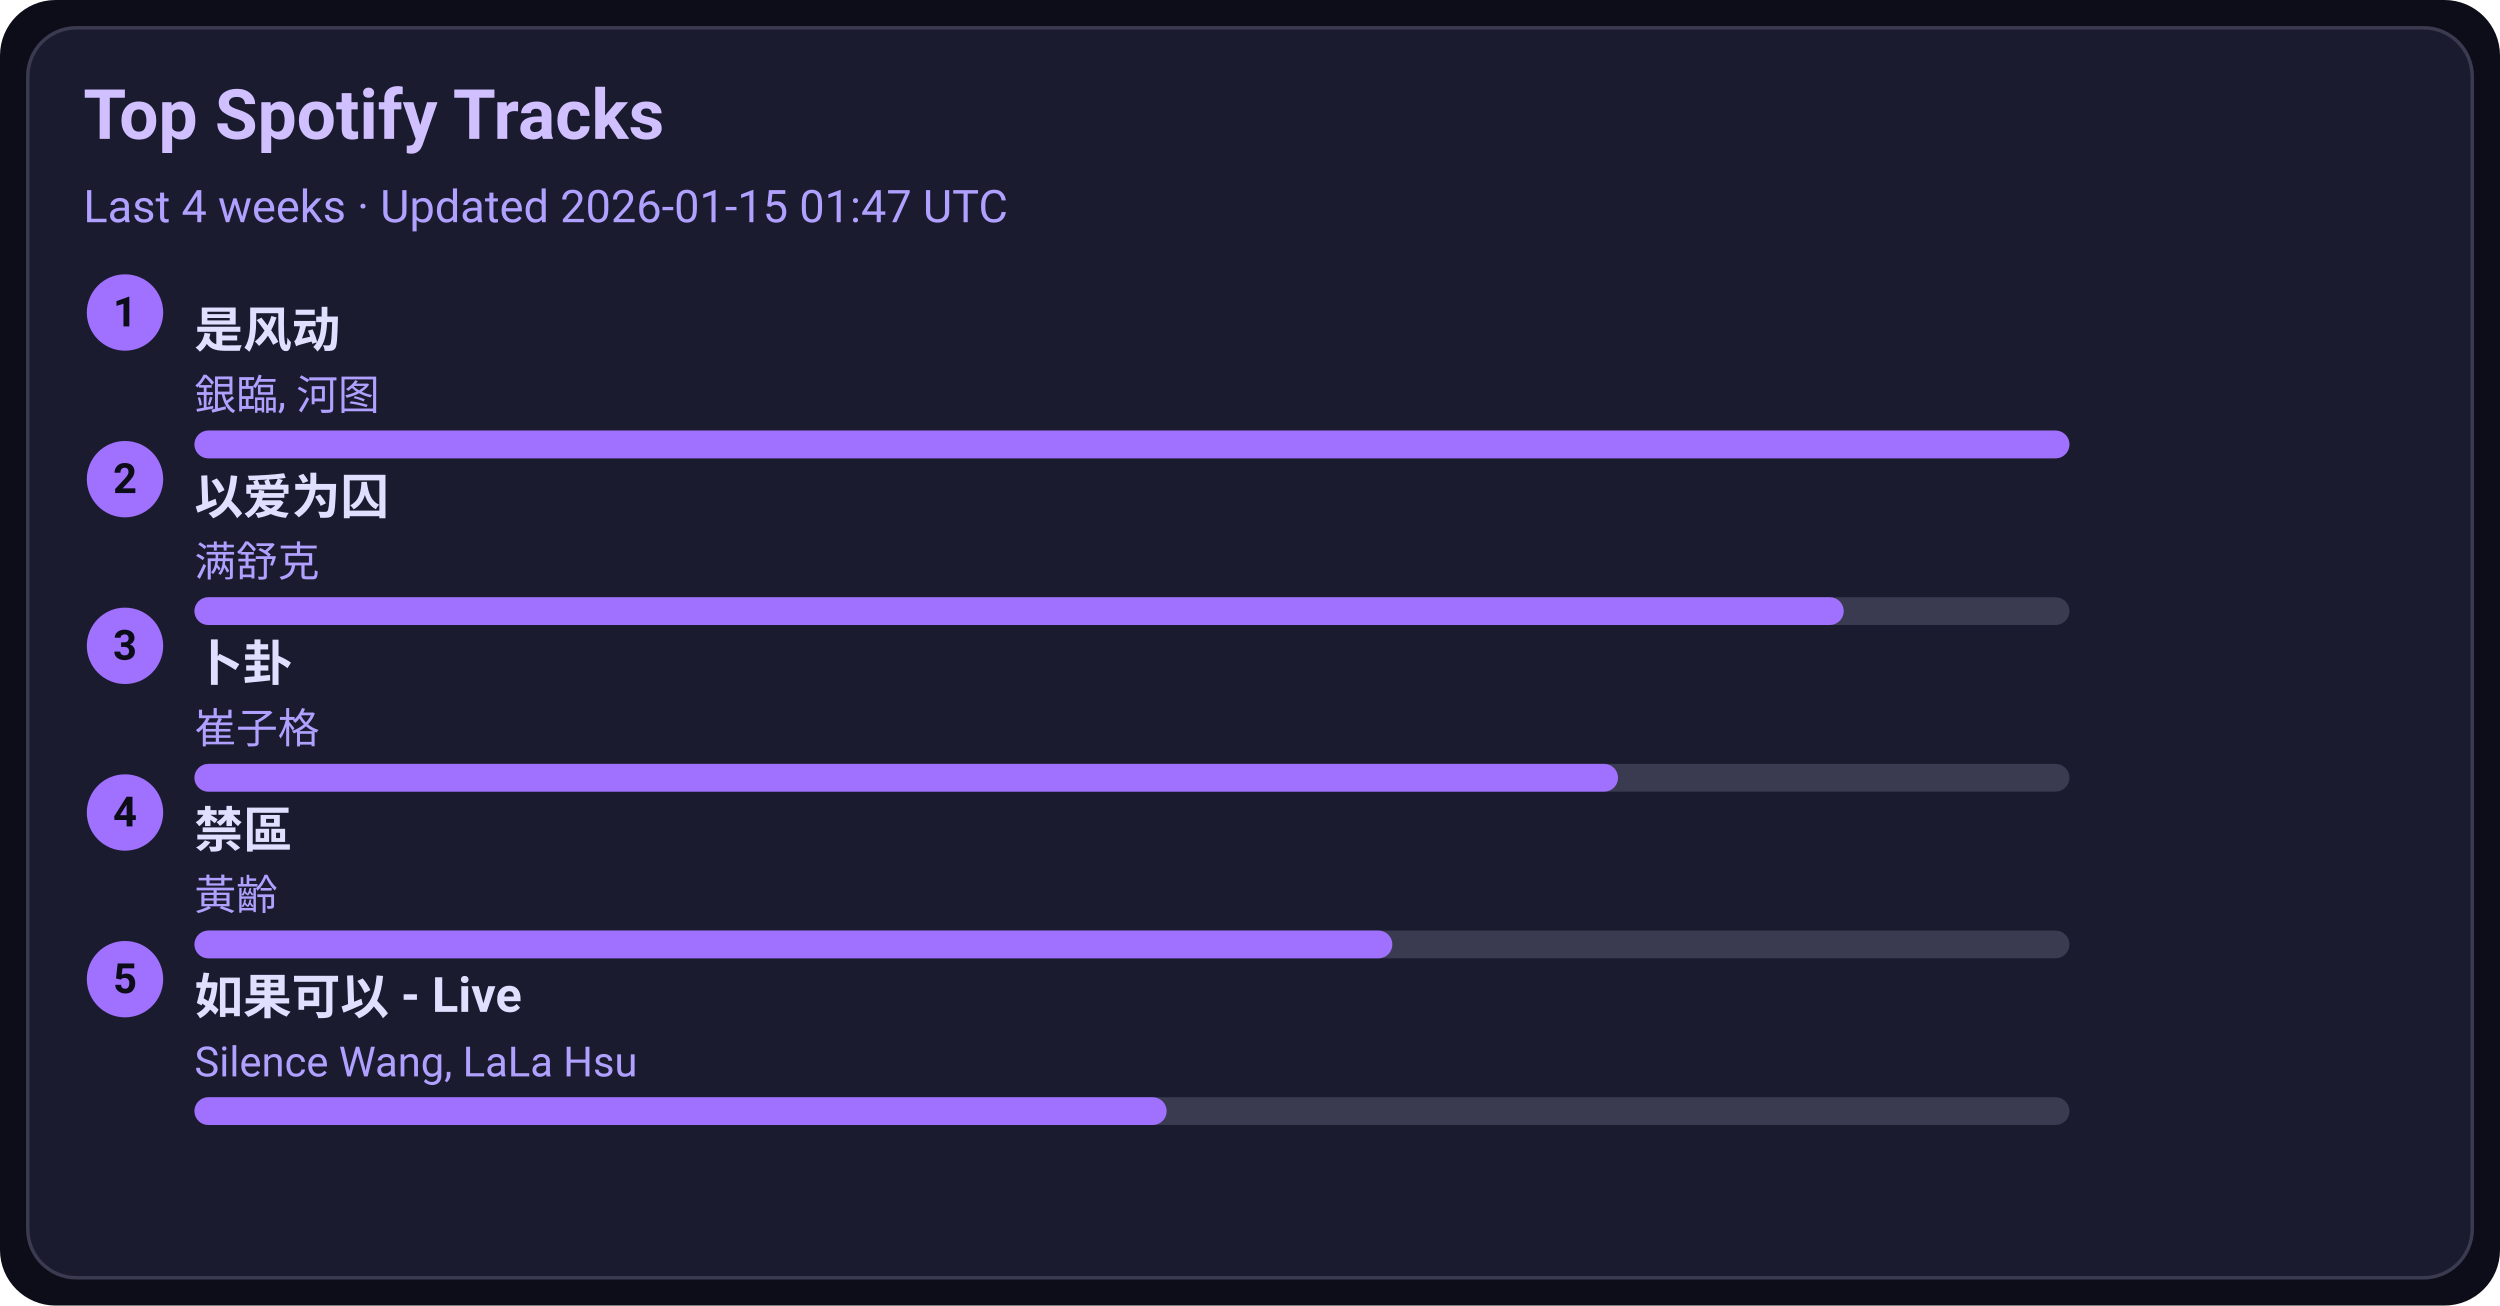
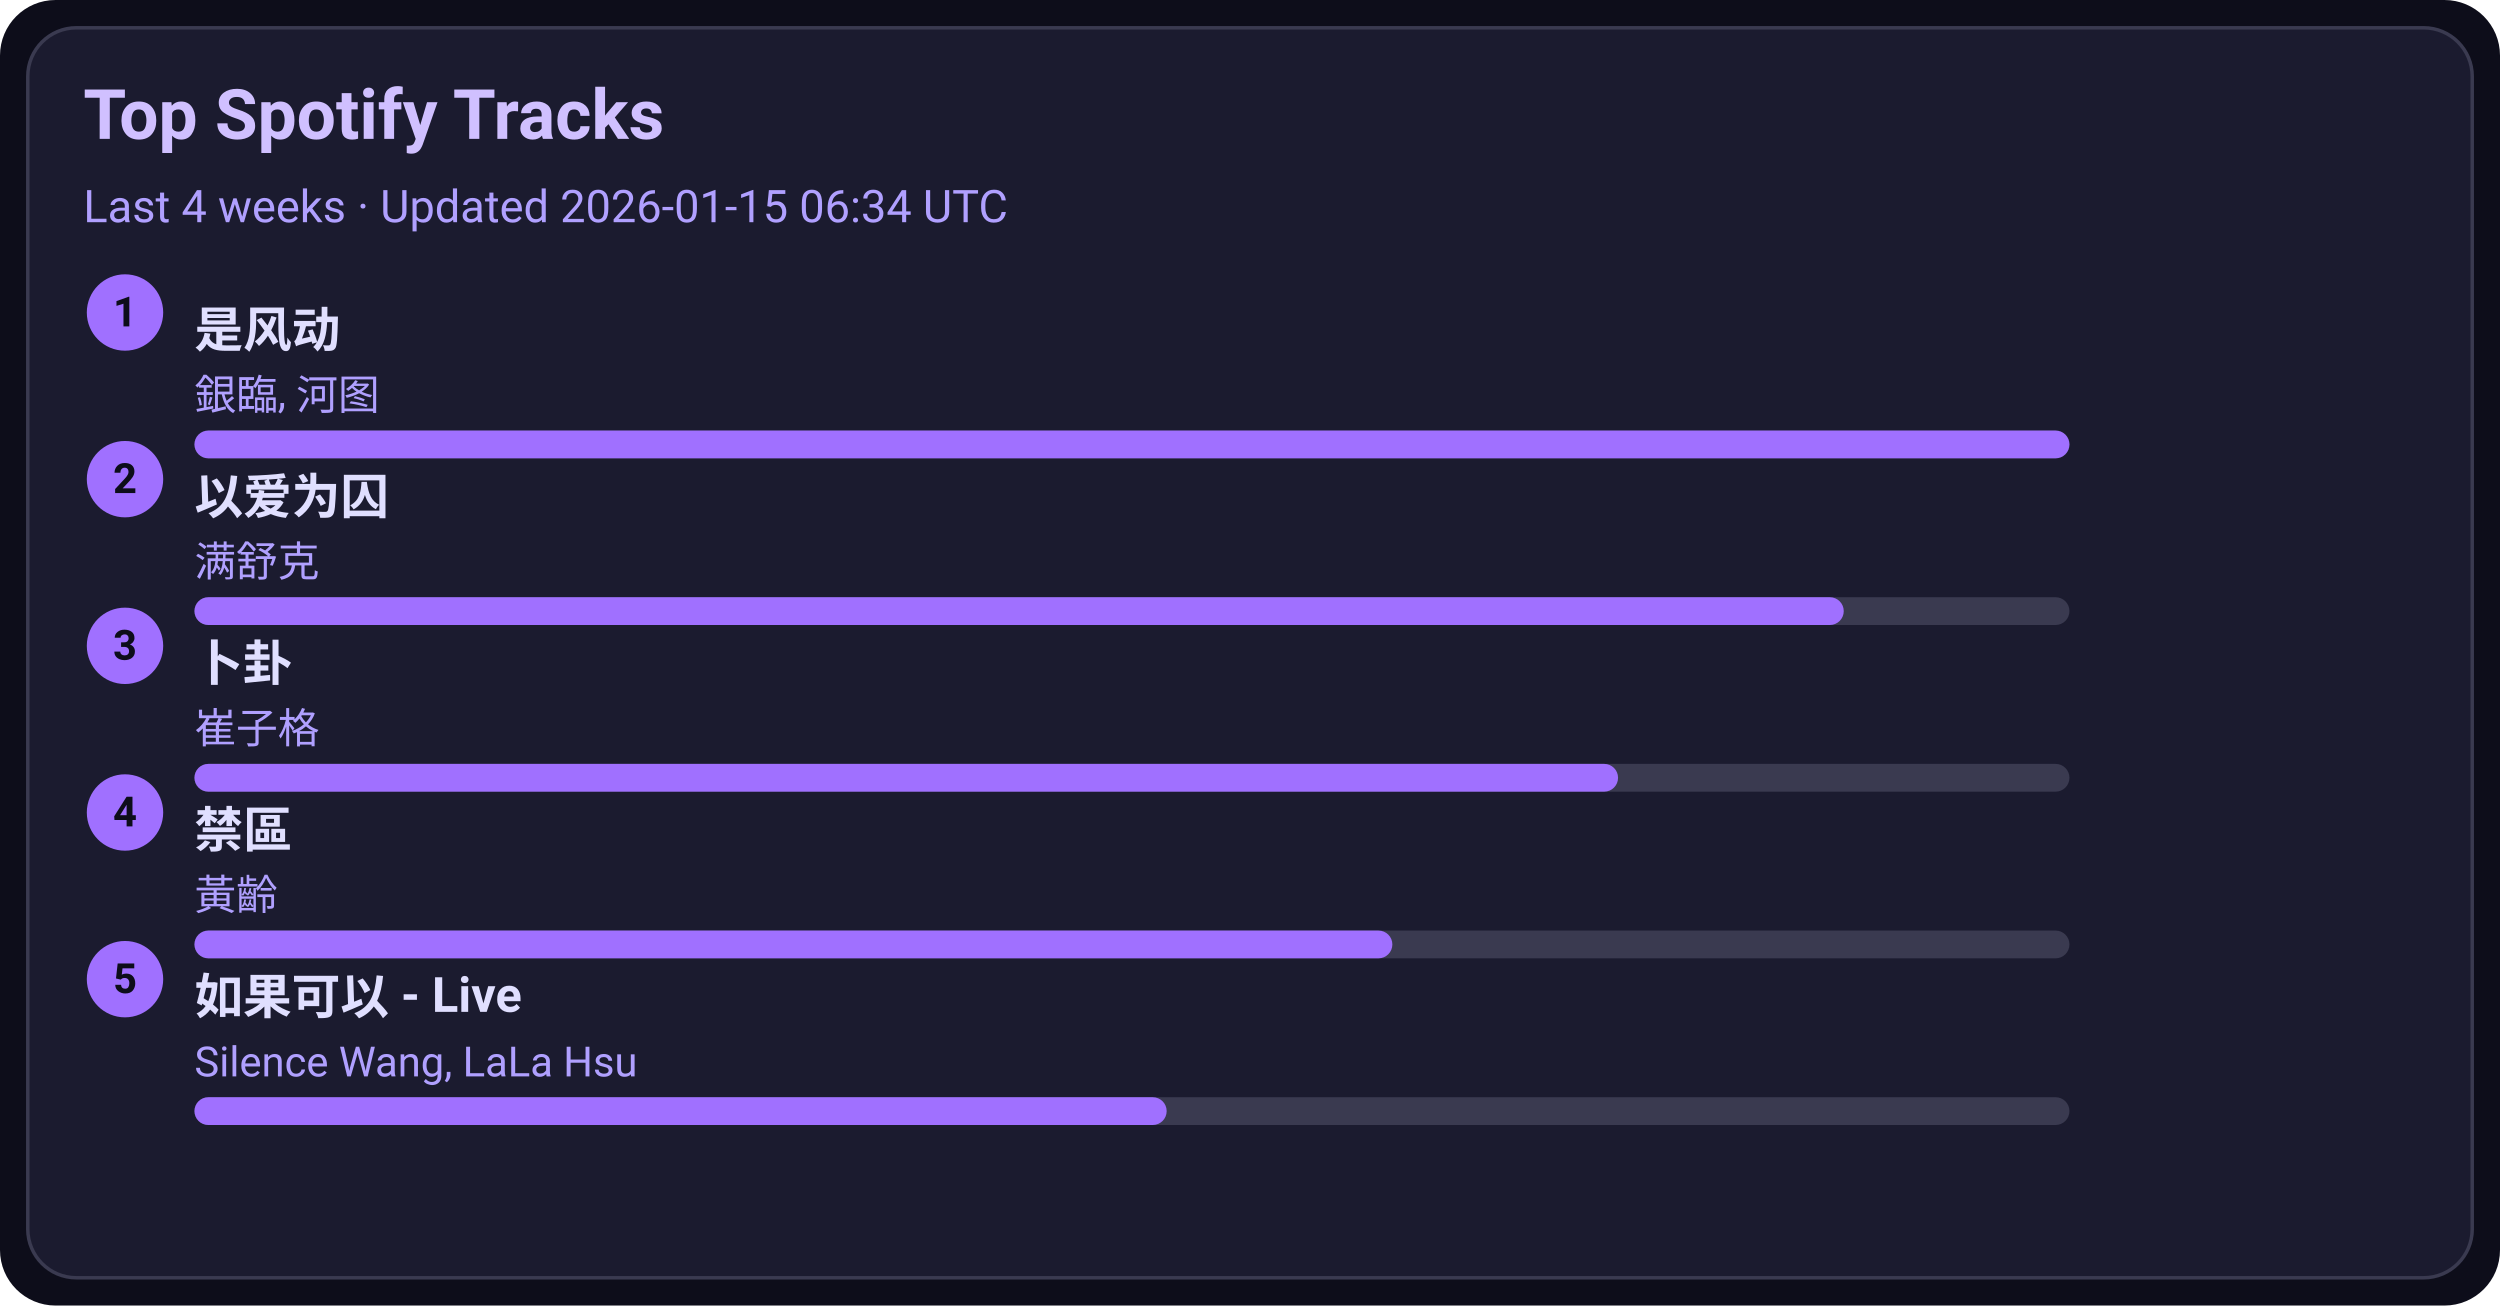
<svg xmlns="http://www.w3.org/2000/svg" width="720" height="376" viewBox="0 0 720 376">
  <style>text{font-family:-apple-system,BlinkMacSystemFont,Segoe UI,Roboto,Ubuntu,Helvetica Neue,Arial,Noto Sans,sans-serif}</style>
  <rect width="720" height="376" rx="16" fill="#0d0d1a" />
  <rect x="8" y="8" width="704" height="360" rx="14" fill="#1b1b2f" stroke="#3a3a50" />
  <text x="24" y="40" font-size="20" fill="#d0c0ff" font-weight="600">Top Spotify Tracks</text>
-   <text x="24" y="64" font-size="13" fill="#b0a0ff">Last 4 weeks · Updated 2026-01-15 01:47 UTC</text>
+   <text x="24" y="64" font-size="13" fill="#b0a0ff">Last 4 weeks · Updated 2026-01-15 06:34 UTC</text>
  <circle cx="36" cy="90" r="11" fill="#a070ff" />
  <text x="36" y="94" text-anchor="middle" font-size="12" fill="#0d0d1a" font-weight="700">1</text>
  <a href="https://open.spotify.com/track/3lePQ8c4jq7bTePsXEmslh" target="_blank" rel="noopener noreferrer">
    <text x="56" y="100" font-size="14" fill="#e0dfff" font-weight="600">是风动</text>
  </a>
  <text x="56" y="118" font-size="12" fill="#b0a0ff">銀臨, 河图</text>
  <rect x="56" y="124" width="540" height="8" rx="4" fill="#3a3a50" />
  <rect x="56" y="124" width="540" height="8" rx="4" fill="#a070ff" />
  <circle cx="36" cy="138" r="11" fill="#a070ff" />
  <text x="36" y="142" text-anchor="middle" font-size="12" fill="#0d0d1a" font-weight="700">2</text>
  <a href="https://open.spotify.com/track/0RW2LEfGQK5BaIho6sSLqf" target="_blank" rel="noopener noreferrer">
    <text x="56" y="148" font-size="14" fill="#e0dfff" font-weight="600">以爱为囚</text>
  </a>
  <text x="56" y="166" font-size="12" fill="#b0a0ff">满舒克</text>
  <rect x="56" y="172" width="540" height="8" rx="4" fill="#3a3a50" />
  <rect x="56" y="172" width="475" height="8" rx="4" fill="#a070ff" />
  <circle cx="36" cy="186" r="11" fill="#a070ff" />
  <text x="36" y="190" text-anchor="middle" font-size="12" fill="#0d0d1a" font-weight="700">3</text>
  <a href="https://open.spotify.com/track/4ToeYifpQaikbYa7krOD6s" target="_blank" rel="noopener noreferrer">
    <text x="56" y="196" font-size="14" fill="#e0dfff" font-weight="600">卜卦</text>
  </a>
  <text x="56" y="214" font-size="12" fill="#b0a0ff">崔子格</text>
  <rect x="56" y="220" width="540" height="8" rx="4" fill="#3a3a50" />
  <rect x="56" y="220" width="410" height="8" rx="4" fill="#a070ff" />
  <circle cx="36" cy="234" r="11" fill="#a070ff" />
  <text x="36" y="238" text-anchor="middle" font-size="12" fill="#0d0d1a" font-weight="700">4</text>
  <a href="https://open.spotify.com/track/5HAMeMgu9hGL5a8ZwNz6cp" target="_blank" rel="noopener noreferrer">
    <text x="56" y="244" font-size="14" fill="#e0dfff" font-weight="600">禁區</text>
  </a>
  <text x="56" y="262" font-size="12" fill="#b0a0ff">黃齡</text>
  <rect x="56" y="268" width="540" height="8" rx="4" fill="#3a3a50" />
  <rect x="56" y="268" width="345" height="8" rx="4" fill="#a070ff" />
  <circle cx="36" cy="282" r="11" fill="#a070ff" />
  <text x="36" y="286" text-anchor="middle" font-size="12" fill="#0d0d1a" font-weight="700">5</text>
  <a href="https://open.spotify.com/track/6IF65dJzfmPcX7jwDegwoo" target="_blank" rel="noopener noreferrer">
    <text x="56" y="292" font-size="14" fill="#e0dfff" font-weight="600">如果可以 - Live</text>
  </a>
  <text x="56" y="310" font-size="12" fill="#b0a0ff">Silence Wang, LaLa Hsu</text>
  <rect x="56" y="316" width="540" height="8" rx="4" fill="#3a3a50" />
  <rect x="56" y="316" width="280" height="8" rx="4" fill="#a070ff" />
</svg>
